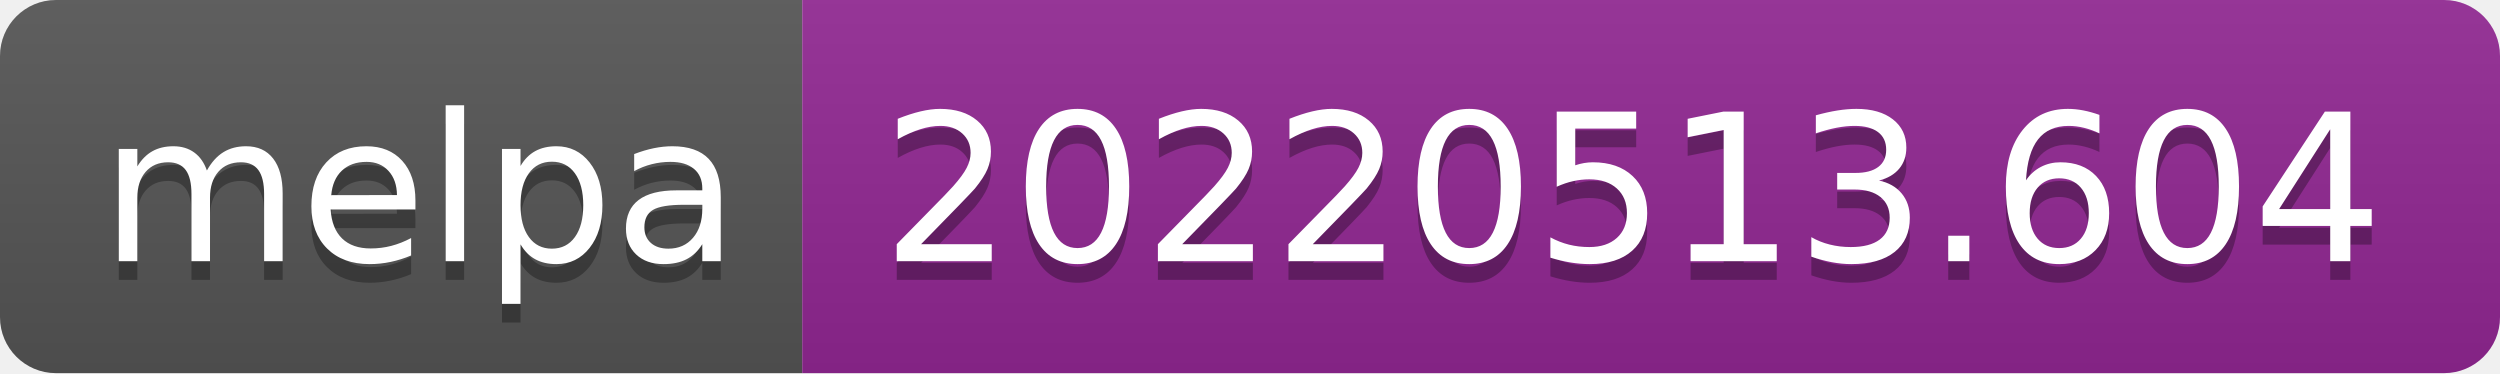
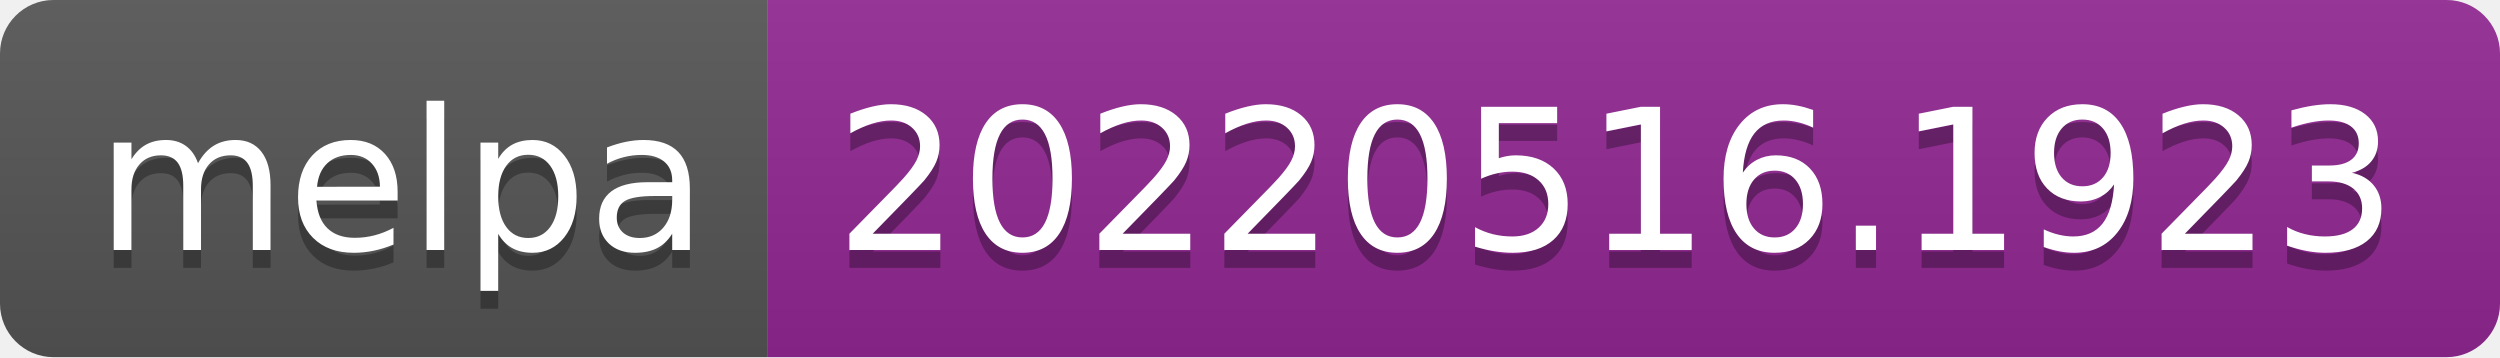
- <svg xmlns="http://www.w3.org/2000/svg" width="134" height="20" role="img" aria-label="melpa: 20220513.604">
+ <svg xmlns="http://www.w3.org/2000/svg" width="140" height="20" role="img" aria-label="melpa: 20220516.1923">
  <linearGradient id="s" x2="0" y2="100%">
    <stop offset="0" stop-color="#bbb" stop-opacity=".1" />
    <stop offset="1" stop-opacity=".1" />
  </linearGradient>
  <clipPath id="r">
-     <rect width="134" height="20" rx="3" fill="#fff" />
+     <rect width="140" height="20" rx="3" fill="#fff" />
  </clipPath>
  <g clip-path="url(#r)">
    <rect width="43" height="20" fill="#555" />
-     <rect x="43" width="91" height="20" fill="#922793" />
-     <rect width="134" height="20" fill="url(#s)" />
+     <rect x="43" width="97" height="20" fill="#922793" />
+     <rect width="140" height="20" fill="url(#s)" />
  </g>
  <g fill="#fff" text-anchor="middle" font-family="Verdana,Geneva,DejaVu Sans,sans-serif" text-rendering="geometricPrecision" font-size="110">
    <text aria-hidden="true" x="225" y="150" fill="#010101" fill-opacity=".3" transform="scale(.1)" textLength="330">melpa</text>
    <text x="225" y="140" transform="scale(.1)" fill="#fff" textLength="330">melpa</text>
-     <text aria-hidden="true" x="875" y="150" fill="#010101" fill-opacity=".3" transform="scale(.1)" textLength="810">20220513.604</text>
-     <text x="875" y="140" transform="scale(.1)" fill="#fff" textLength="810">20220513.604</text>
+     <text aria-hidden="true" x="905" y="150" fill="#010101" fill-opacity=".3" transform="scale(.1)" textLength="870">20220516.1923</text>
+     <text x="905" y="140" transform="scale(.1)" fill="#fff" textLength="870">20220516.1923</text>
  </g>
</svg>
